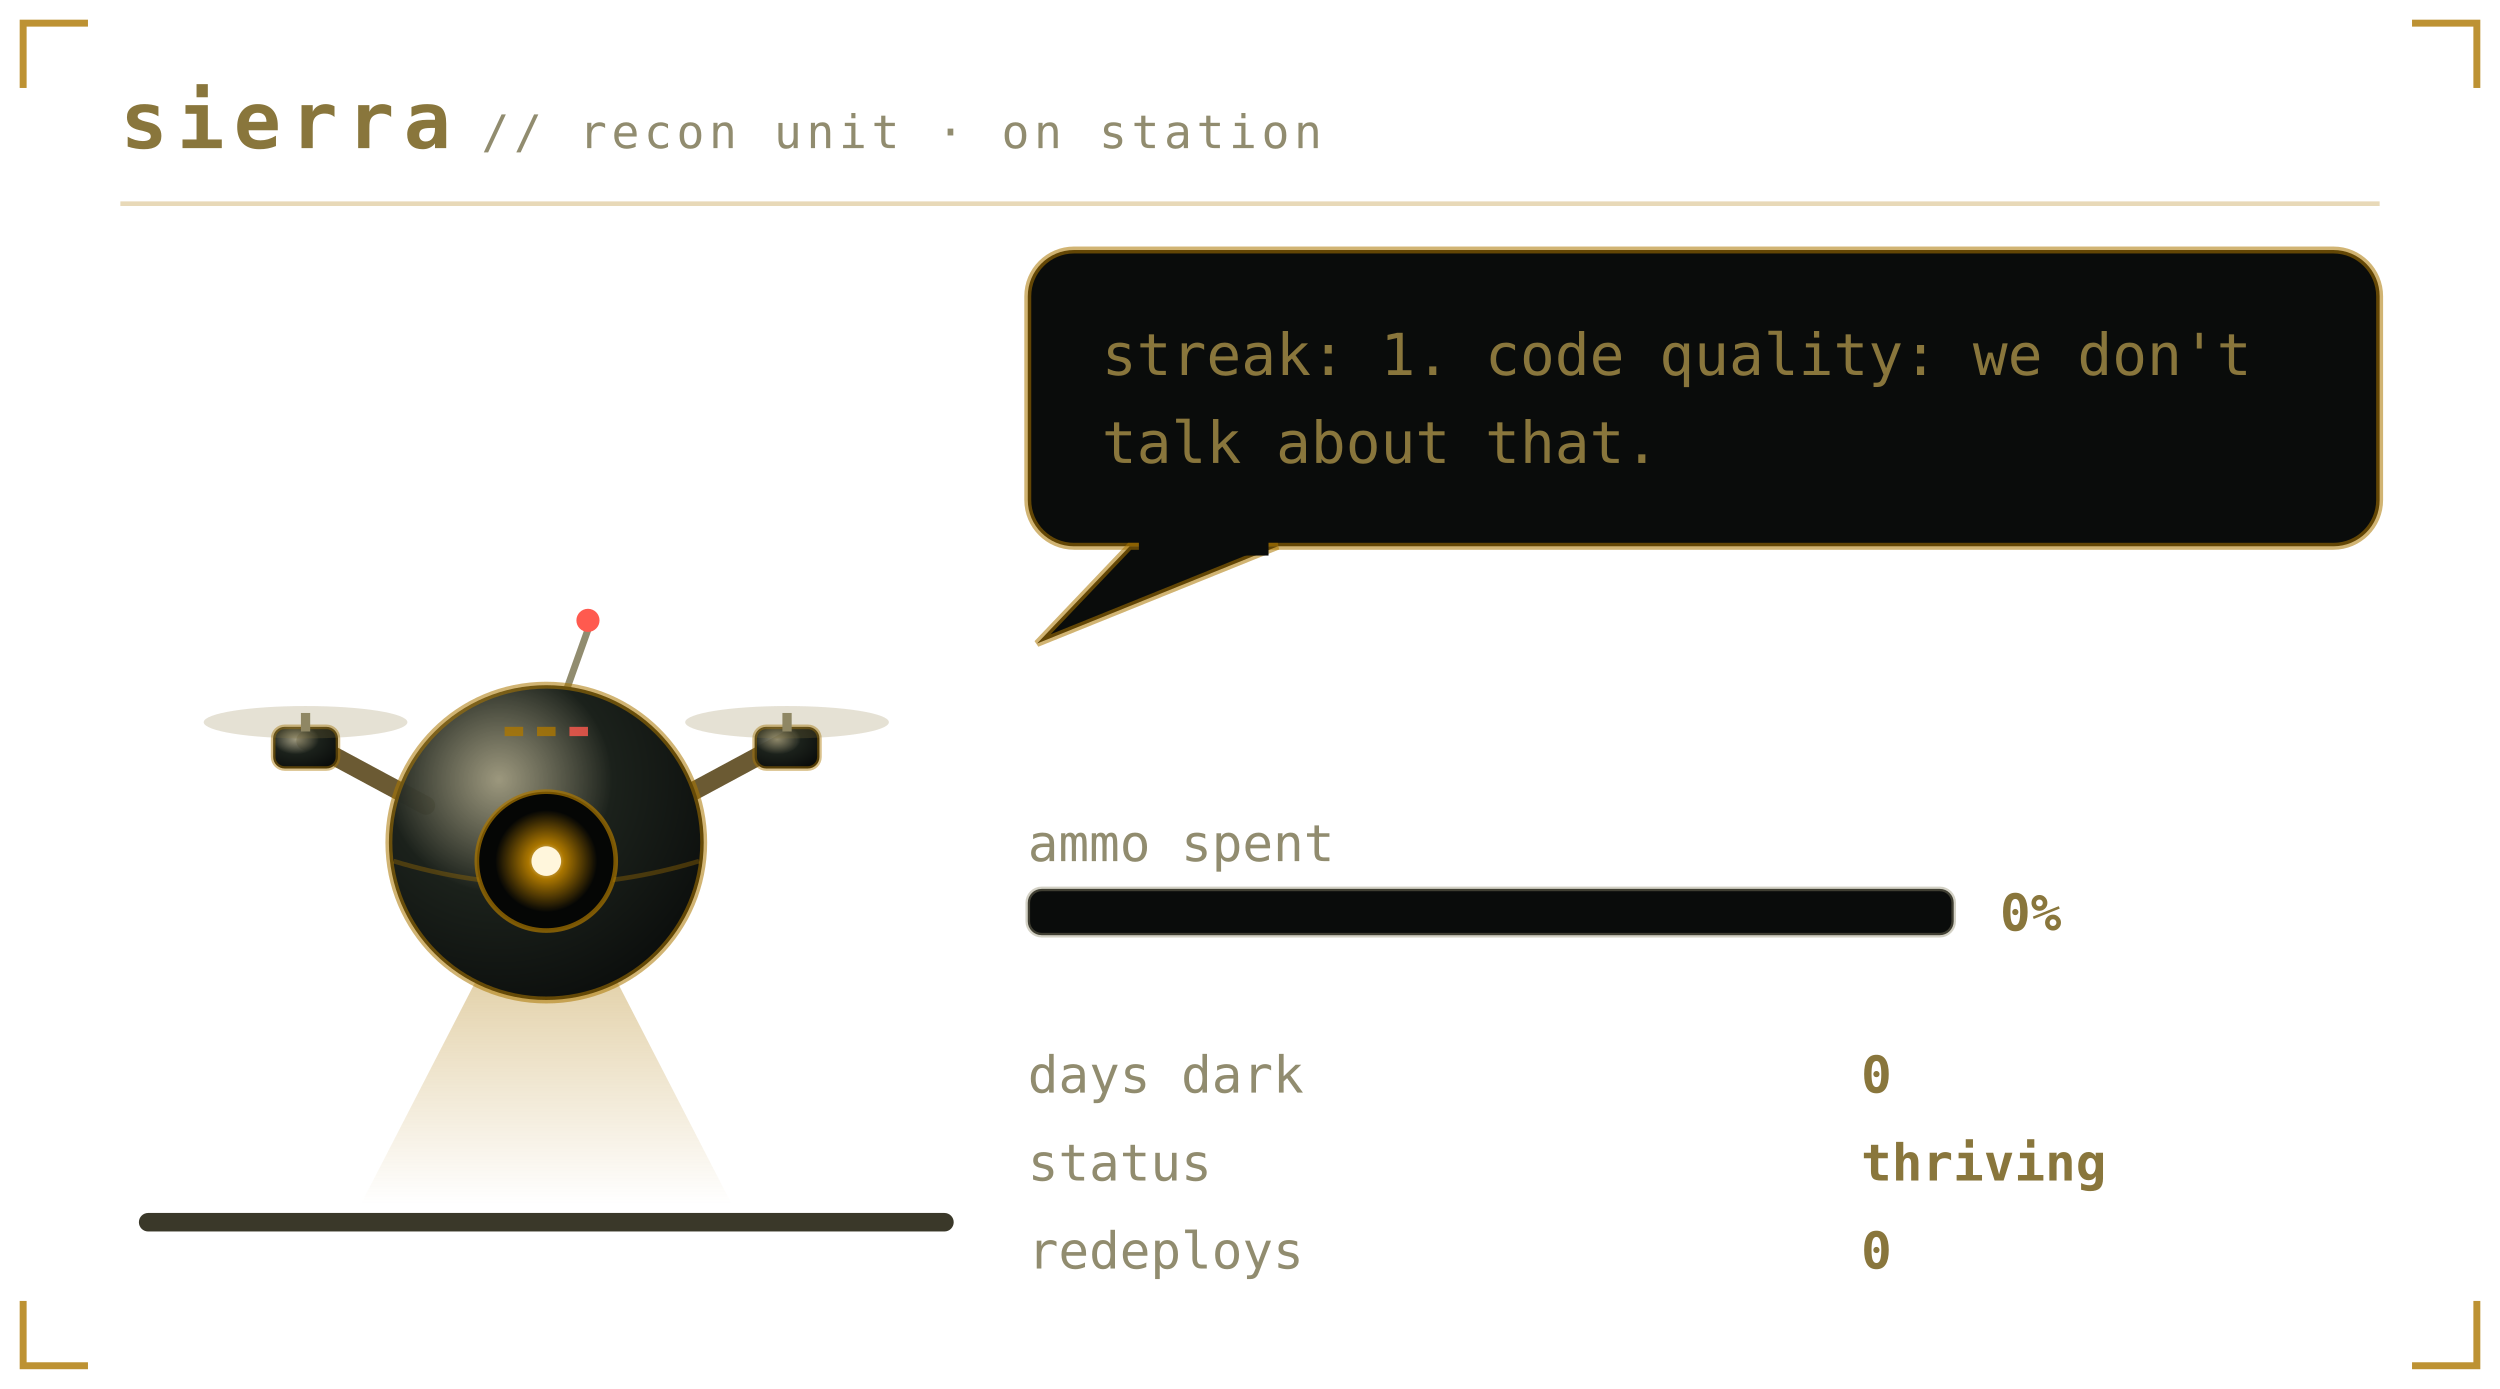
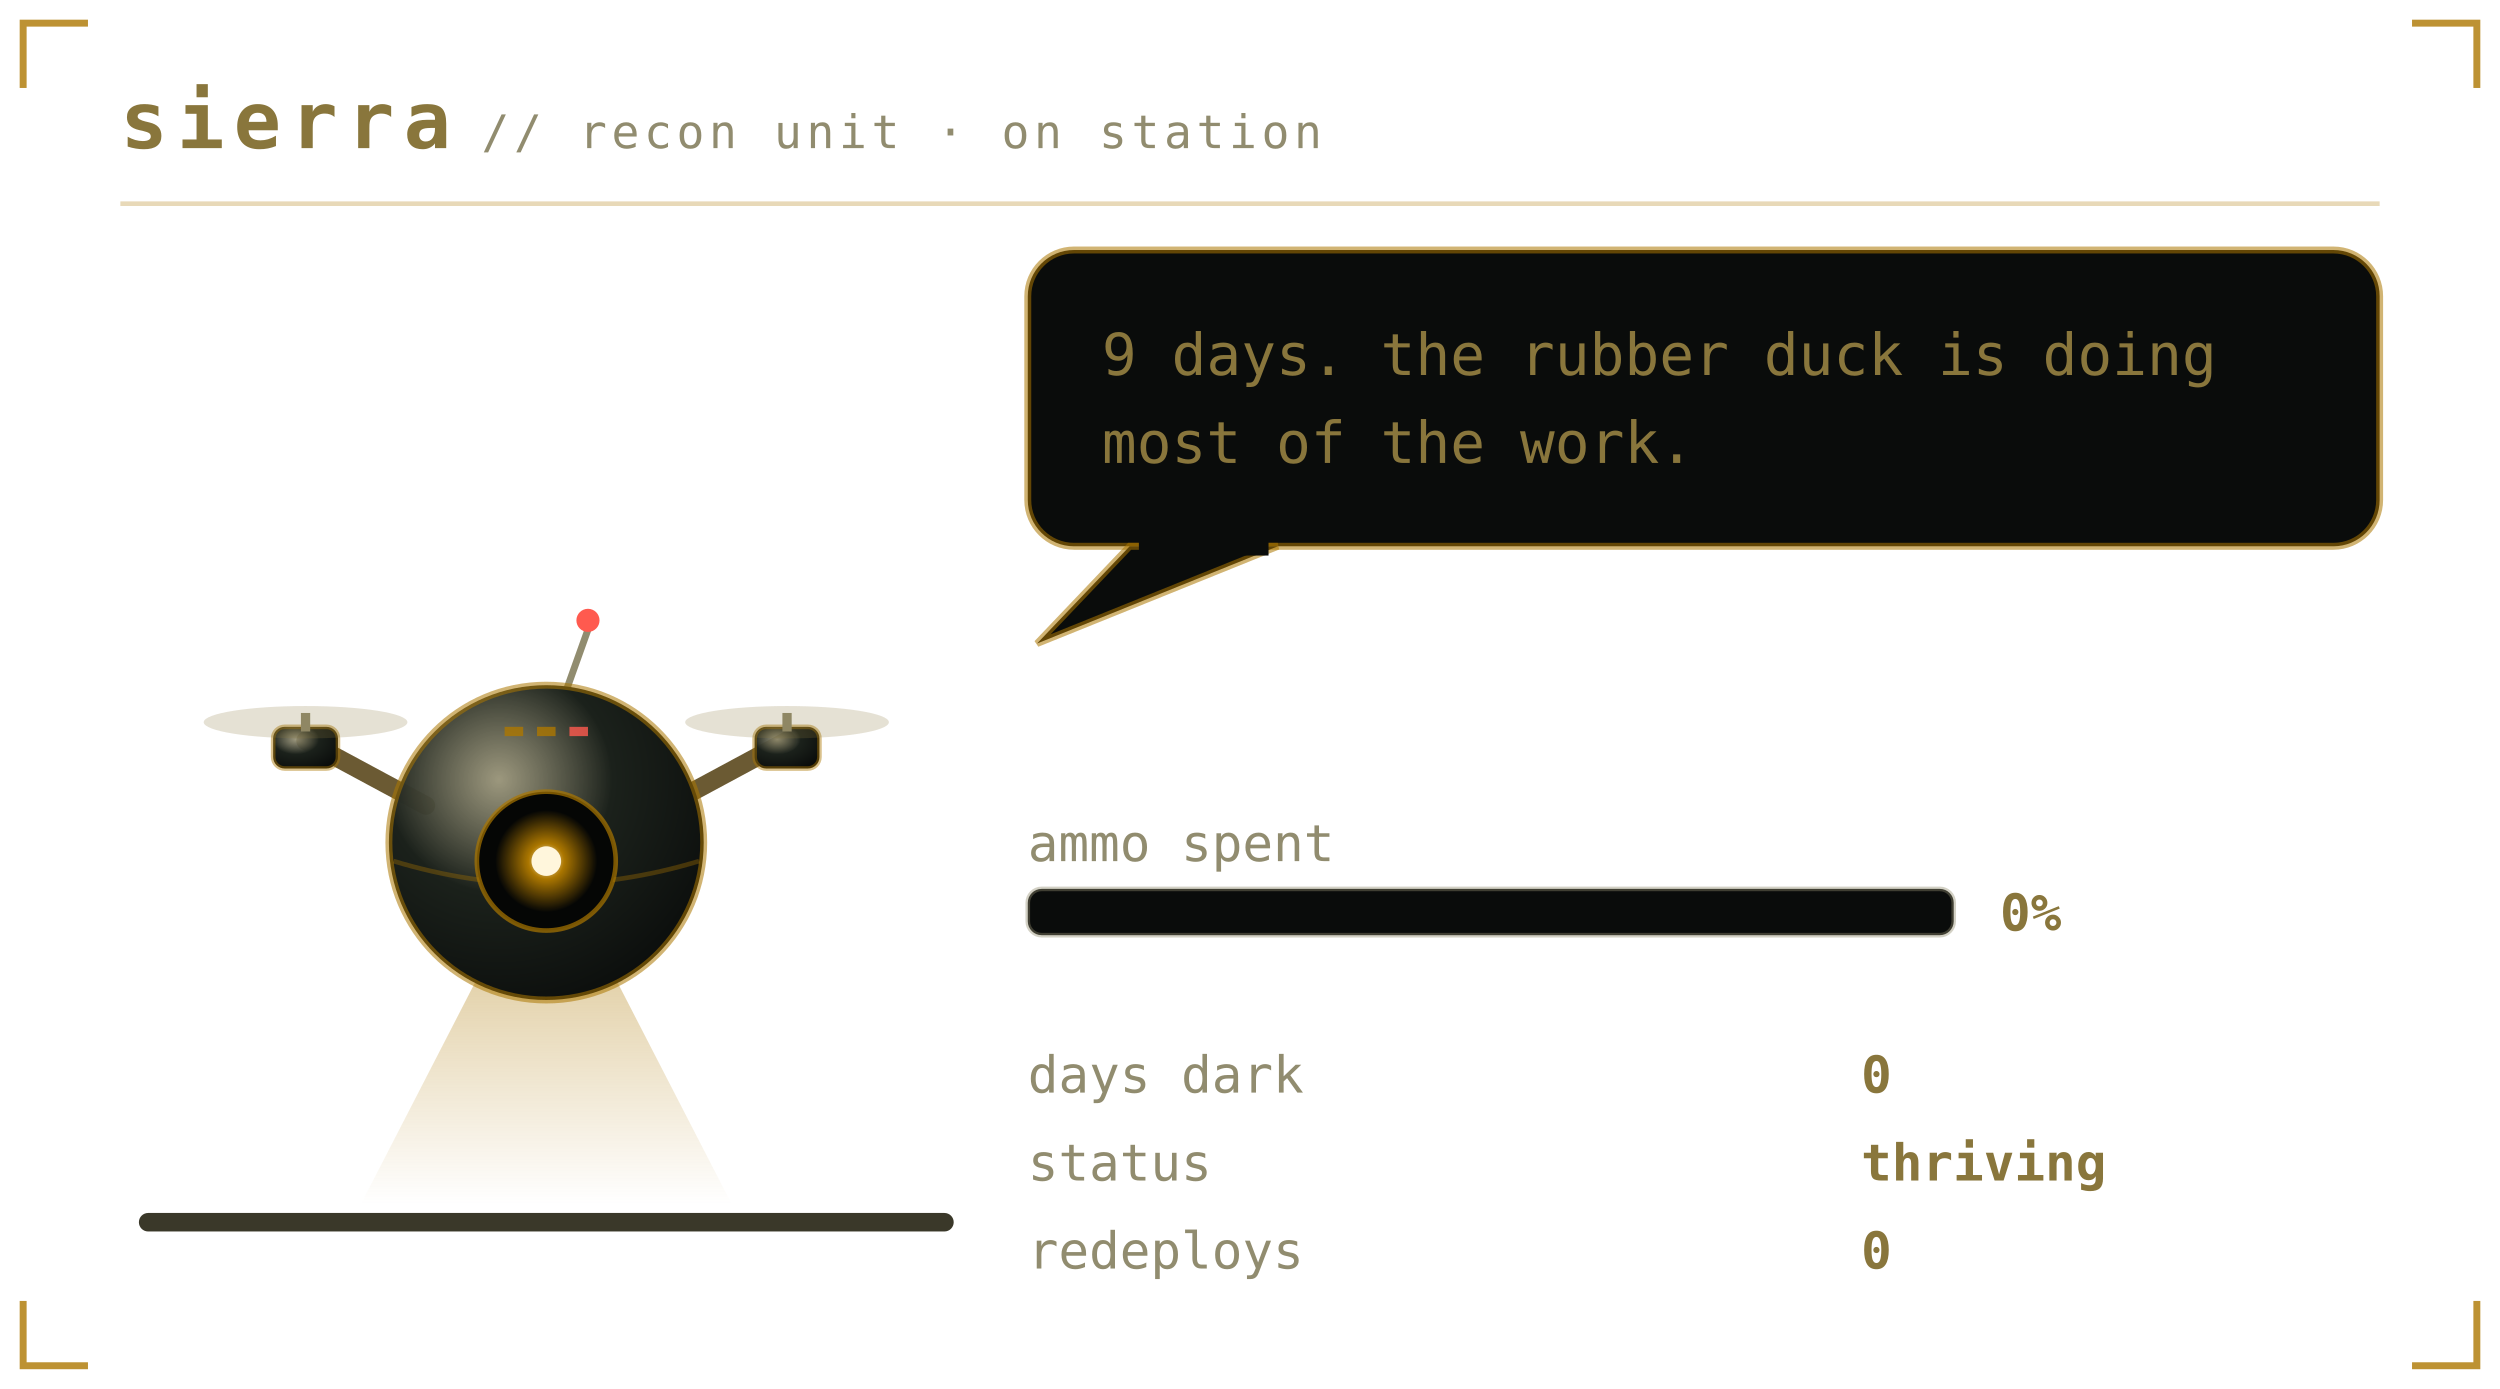
<svg xmlns="http://www.w3.org/2000/svg" viewBox="0 0 540 300" width="540" height="300" role="img" aria-labelledby="pett petd">
  <defs>
    <linearGradient id="petbg" x1="0" y1="0" x2="1" y2="1">
      <stop offset="0" stop-color="#1b211b" />
      <stop offset="1" stop-color="#0a0c0b" />
    </linearGradient>
  </defs>
  <style>
    .mono{font-family:ui-monospace,SFMono-Regular,Menlo,Consolas,"DejaVu Sans Mono",monospace}
    .brand{font-size:17px;font-weight:700;letter-spacing:2px;fill:#89763c}
    .sub{font-size:10px;letter-spacing:1px;fill:#918c6f}
    .say{font-size:12.5px;fill:#89763c}
    .stat{font-size:11px;fill:#918c6f}
    .val{font-size:11px;fill:#89763c;font-weight:700}
    .call{font-size:16px;font-weight:700;letter-spacing:2.5px;fill:#ac7700}
    .callsub{font-size:9px;letter-spacing:0.8px;fill:#918c6f}
    .who{font-weight:700;fill:#ac7700}
    .lid{opacity:0;animation:blink 5.4s steps(1) infinite}
    .bubble{animation:breathe 3.2s ease-in-out infinite}
    .meter{animation:meterpulse 2.6s ease-in-out infinite}
    
    .spark{animation:twinkle 1.9s ease-in-out infinite}
    
    
    .plea{animation:bob 2.1s ease-in-out infinite}
    .beat{animation:beat 2.1s ease-in-out infinite}
    @keyframes bob{0%,100%{transform:translateY(0)}50%{transform:translateY(-5px)}}
    @keyframes beat{0%,100%{opacity:1}50%{opacity:.25}}
    @keyframes blink{0%,93%{opacity:0}94%,97%{opacity:1}98%,100%{opacity:0}}
    @keyframes breathe{0%,100%{opacity:1}50%{opacity:.86}}
    @keyframes meterpulse{0%,100%{opacity:1}50%{opacity:.6}}
    @keyframes tear{0%,100%{opacity:0;transform:translateX(0)}12%{opacity:.55;transform:translateX(-4px)}18%{opacity:0}61%{opacity:.4;transform:translateX(5px)}67%{opacity:0}}
    @keyframes desat{0%,100%{filter:saturate(.35)}50%{filter:saturate(0) contrast(1.25)}}
    @keyframes twinkle{0%,100%{opacity:.25}50%{opacity:1}}
    @keyframes flash{0%{opacity:.8}100%{opacity:0}}
    @keyframes spin{to{transform:rotate(360deg)}}
</style>
  <path d="M5 19V5H19M521 5H535V19M535 281V295H521M19 295H5V281" fill="none" stroke="#ac7700" stroke-width="1.5" stroke-opacity="0.8" />
  <text class="mono brand" x="26" y="32">sierra</text>
  <text class="mono sub" x="104" y="32">// recon unit · on station</text>
  <line x1="26" y1="44" x2="514" y2="44" stroke="#ac7700" stroke-opacity="0.28" />
  <rect x="30" y="262" width="176" height="4" rx="2" fill="#3a3829" />
  <g transform="translate(46 116)">
    <g>
      <g>
        <g>
          <animateTransform attributeName="transform" type="translate" values="0 0; 0 -7; 0 0" keyTimes="0;0.5;1" dur="1.5s" repeatCount="indefinite" calcMode="spline" keySplines="0.4 0 0.2 1; 0.4 0 0.2 1" additive="sum" />
          <defs>
            <radialGradient id="drHull" cx="0.35" cy="0.3" r="0.8">
              <stop offset="0" stop-color="#918c6f" stop-opacity="0.9" />
              <stop offset="0.45" stop-color="#1b211b" />
              <stop offset="1" stop-color="#0a0c0b" />
            </radialGradient>
            <radialGradient id="drLens" cx="0.5" cy="0.5" r="0.5">
              <stop offset="0" stop-color="#fff6dc" />
              <stop offset="0.35" stop-color="#ac7700" />
              <stop offset="1" stop-color="#ac7700" stop-opacity="0" />
            </radialGradient>
            <linearGradient id="drBeam" x1="0" y1="0" x2="0" y2="1">
              <stop offset="0" stop-color="#ac7700" stop-opacity="0.45" />
              <stop offset="1" stop-color="#ac7700" stop-opacity="0" />
            </linearGradient>
          </defs>
          <g opacity="1">
            <polygon points="66,78 78,78 112,144 32,144" fill="url(#drBeam)">
              <animateTransform attributeName="transform" type="rotate" values="-16 72 76;16 72 76;-16 72 76" dur="4.5s" repeatCount="indefinite" calcMode="spline" keySplines="0.45 0 0.55 1;0.45 0 0.55 1" />
            </polygon>
          </g>
          <path d="M46 58 L20 44 M98 58 L124 44" stroke="#6b5a33" stroke-width="4" stroke-linecap="round" />
          <rect x="13" y="41" width="14" height="9" rx="2.5" fill="url(#drHull)" stroke="#ac7700" stroke-opacity="0.45" />
          <rect x="19" y="38" width="2" height="4" fill="#918c6f" />
          <ellipse cx="20" cy="40" rx="22" ry="3.5" fill="#89763c" opacity="0.22">
            <animate attributeName="rx" values="22;9;22" dur="0.18s" repeatCount="indefinite" />
          </ellipse>
          <rect x="117" y="41" width="14" height="9" rx="2.5" fill="url(#drHull)" stroke="#ac7700" stroke-opacity="0.45" />
          <rect x="123" y="38" width="2" height="4" fill="#918c6f" />
          <ellipse cx="124" cy="40" rx="22" ry="3.5" fill="#89763c" opacity="0.22">
            <animate attributeName="rx" values="22;9;22" dur="0.18s" repeatCount="indefinite" />
          </ellipse>
          <line x1="76" y1="34" x2="81" y2="20" stroke="#918c6f" stroke-width="1.5" />
          <circle cx="81" cy="18" r="2.5" fill="#ff5a4f">
            <animate attributeName="opacity" values="1;0.1;1" dur="1.4s" repeatCount="indefinite" />
          </circle>
          <circle cx="72" cy="66" r="34" fill="url(#drHull)" stroke="#ac7700" stroke-opacity="0.55" stroke-width="1.5" />
          <path d="M39 70 Q72 80 105 70" stroke="#ac7700" stroke-opacity="0.35" fill="none" />
          <circle cx="72" cy="70" r="15" fill="#050605" stroke="#ac7700" stroke-opacity="0.7" />
          <circle cx="72" cy="70" r="11" fill="url(#drLens)">
            <animate attributeName="opacity" values="1;0.55;1" dur="2.6s" repeatCount="indefinite" />
          </circle>
          <circle cx="72" cy="70" r="3.2" fill="#fff6dc" />
          <rect class="lid" x="57" y="55" width="30" height="30" rx="15" fill="#0a0c0b" />
          <rect x="63" y="41" width="4" height="2" fill="#ac7700" opacity="0.8" />
          <rect x="70" y="41" width="4" height="2" fill="#ac7700" opacity="0.8" />
          <rect x="77" y="41" width="4" height="2" fill="#ff5a4f" opacity="0.8" />
        </g>
      </g>
    </g>
  </g>
  <g class="bubble">
    <rect x="222" y="54" width="292" height="64" rx="10" fill="#0a0c0b" stroke="#ac7700" stroke-opacity="0.55" stroke-width="1.5" />
    <path d="M244 118 L224 139 L276 118 Z" fill="#0a0c0b" stroke="#ac7700" stroke-opacity="0.55" stroke-width="1.5" />
    <rect x="246" y="116" width="28" height="4" fill="#0a0c0b" />
-     <text class="mono say" x="238" y="81">streak: 1. code quality: we don't</text>
-     <text class="mono say" x="238" y="100">talk about that.</text>
+     <text class="mono say" x="238" y="81">9 days. the rubber duck is doing</text>
+     <text class="mono say" x="238" y="100">most of the work.</text>
  </g>
  <text class="mono stat" x="222" y="186">ammo spent</text>
  <rect x="222" y="192" width="200" height="10" rx="3" fill="#0a0c0b" stroke="#918c6f" stroke-opacity="0.4" />
  <text class="mono val" x="432" y="201">0%</text>
  <text class="mono stat" x="222" y="236">days dark</text>
  <text class="mono val" x="402" y="236">0</text>
  <text class="mono stat" x="222" y="255">status</text>
  <text class="mono val" x="402" y="255">thriving</text>
  <text class="mono stat" x="222" y="274">redeploys</text>
  <text class="mono val" x="402" y="274">0</text>
</svg>
